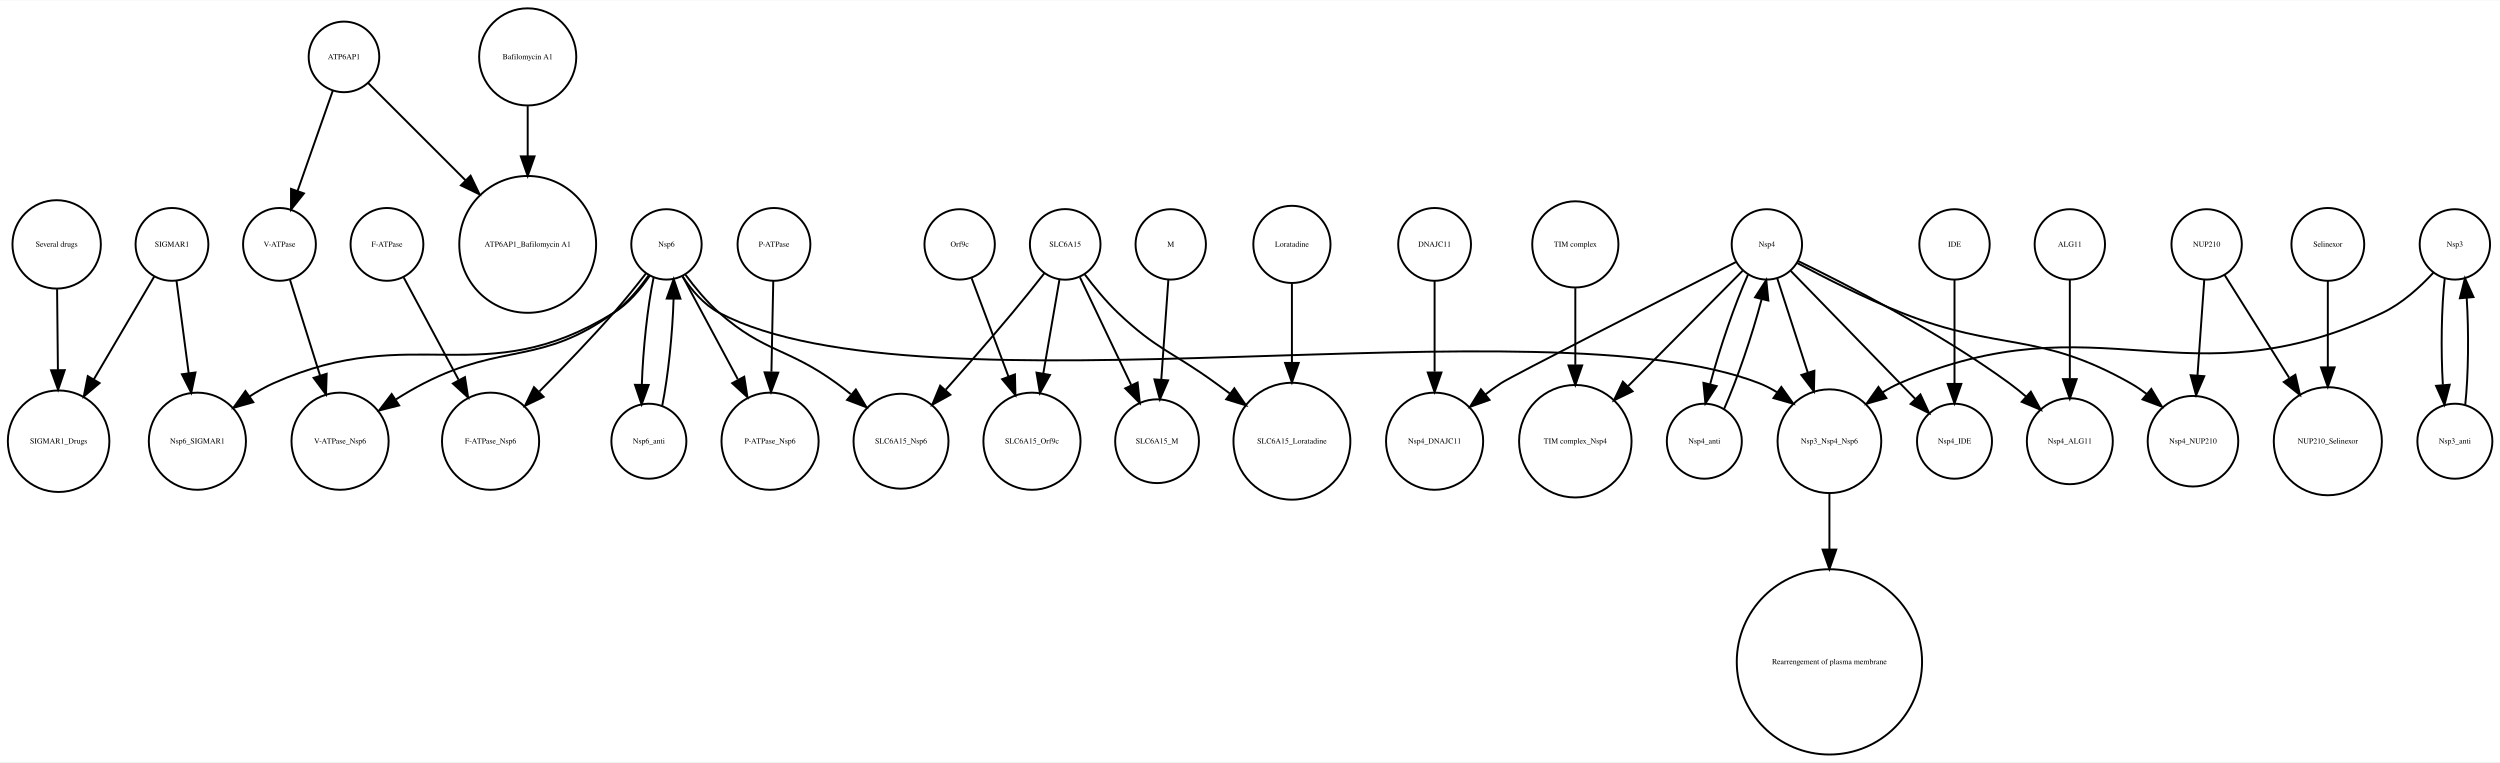
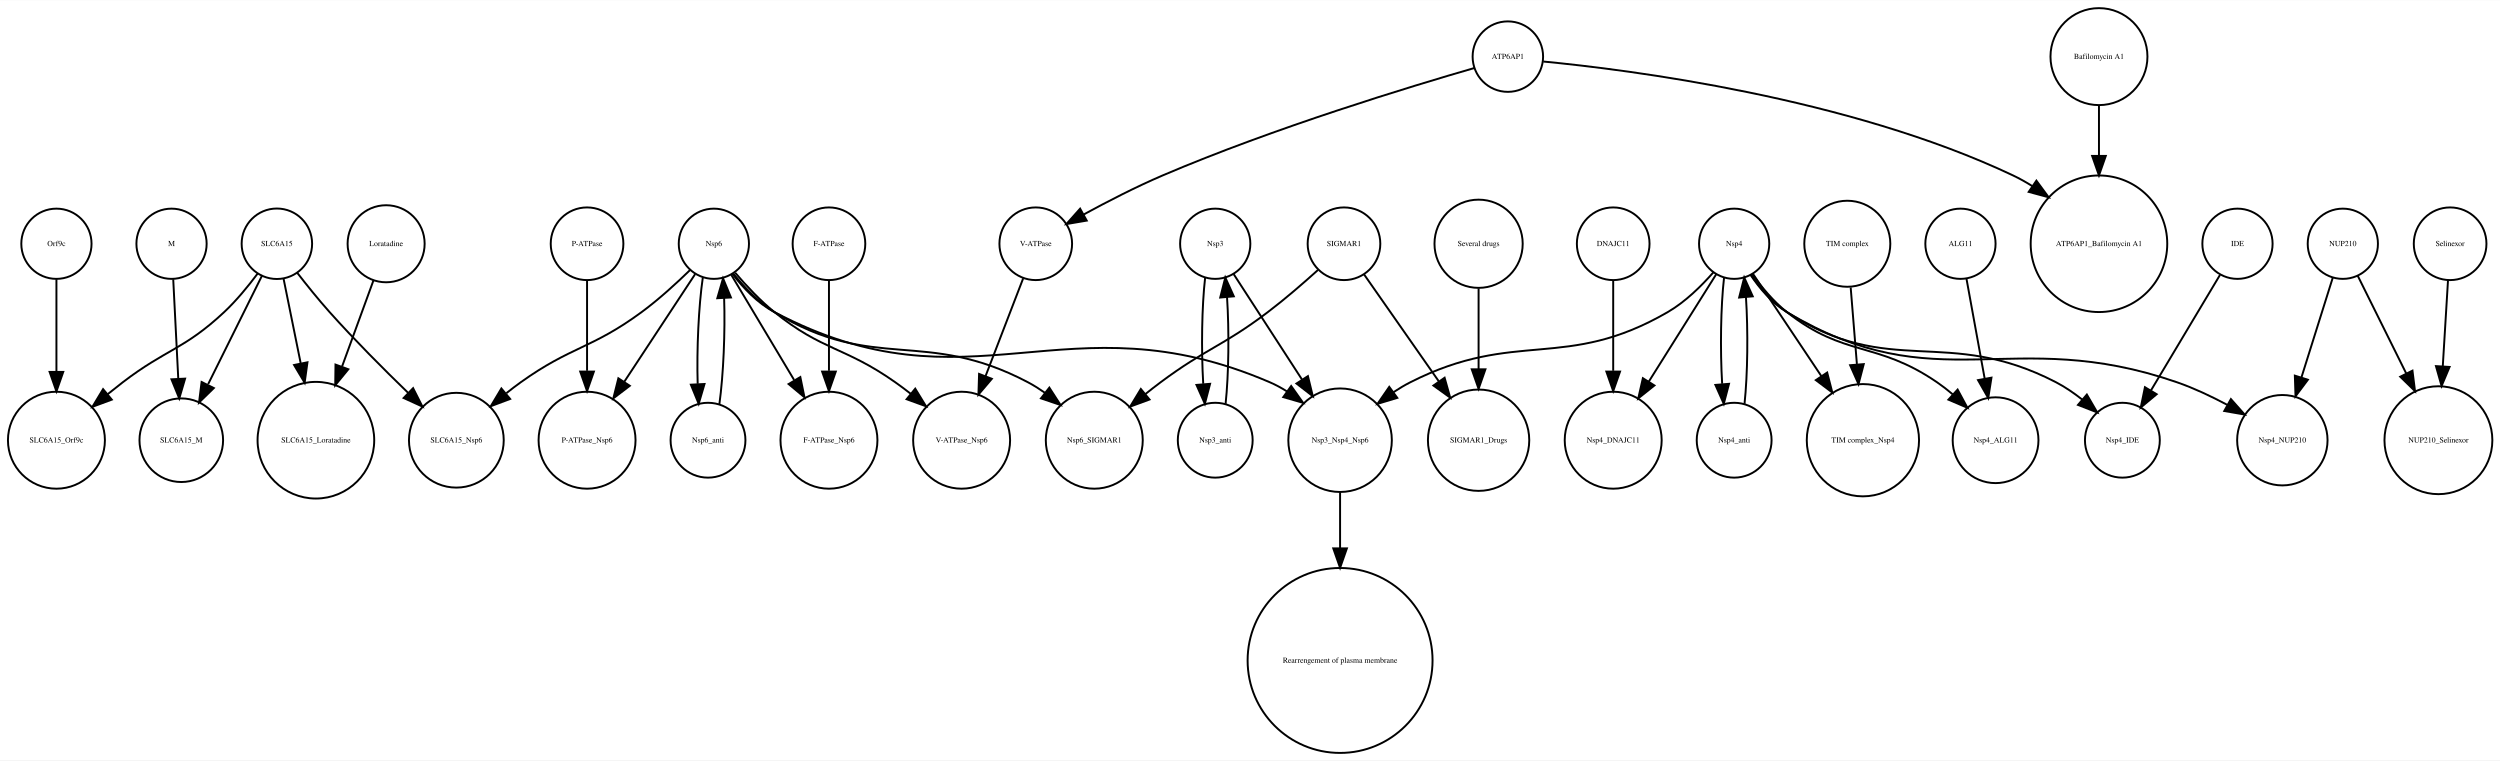
- <svg xmlns="http://www.w3.org/2000/svg" width="1279pt" height="390pt" viewBox="0.00 0.00 1279.08 389.65">
+ <svg xmlns="http://www.w3.org/2000/svg" width="1282pt" height="390pt" viewBox="0.00 0.00 1281.50 389.65">
  <g id="graph0" class="graph" transform="scale(1 1) rotate(0) translate(4 385.65)">
-     <polygon fill="white" stroke="none" points="-4,4 -4,-385.65 1275.08,-385.65 1275.08,4 -4,4" />
+     <polygon fill="white" stroke="none" points="-4,4 -4,-385.65 1277.5,-385.65 1277.5,4 -4,4" />
    <g id="node1" class="node">
-       <ellipse fill="none" stroke="black" cx="24.986" cy="-260.798" rx="22.61" ry="22.61" />
-       <text text-anchor="middle" x="24.986" y="-259.598" font-family="Times,serif" font-size="4.00">Several drugs</text>
+       <ellipse fill="none" stroke="black" cx="137.926" cy="-260.798" rx="18.062" ry="18.062" />
+       <text text-anchor="middle" x="137.926" y="-259.598" font-family="Times,serif" font-size="4.00">SLC6A15</text>
+     </g>
+     <g id="node5" class="node">
+       <ellipse fill="none" stroke="black" cx="24.925" cy="-160.097" rx="24.851" ry="24.851" />
+       <text text-anchor="middle" x="24.925" y="-158.897" font-family="Times,serif" font-size="4.00">SLC6A15_Orf9c</text>
+     </g>
+     <g id="edge2" class="edge">
+       <path fill="none" stroke="black" d="M128.009,-245.44C123.238,-239.055 117.198,-231.67 110.926,-225.796 90.409,-206.582 81.247,-206.881 58.925,-189.796 56.349,-187.824 53.703,-185.727 51.08,-183.598" />
+       <polygon fill="black" stroke="black" points="53.303,-180.895 43.368,-177.213 48.839,-186.286 53.303,-180.895" />
+     </g>
+     <g id="node7" class="node">
+       <ellipse fill="none" stroke="black" cx="88.925" cy="-160.097" rx="21.429" ry="21.429" />
+       <text text-anchor="middle" x="88.925" y="-158.897" font-family="Times,serif" font-size="4.00">SLC6A15_M</text>
+     </g>
+     <g id="edge3" class="edge">
+       <path fill="none" stroke="black" d="M130.269,-244.376C122.911,-229.554 111.624,-206.818 102.701,-188.845" />
+       <polygon fill="black" stroke="black" points="105.609,-186.831 98.027,-179.431 99.339,-189.944 105.609,-186.831" />
    </g>
    <g id="node22" class="node">
-       <ellipse fill="none" stroke="black" cx="25.986" cy="-160.097" rx="25.972" ry="25.972" />
-       <text text-anchor="middle" x="25.986" y="-158.897" font-family="Times,serif" font-size="4.00">SIGMAR1_Drugs</text>
+       <ellipse fill="none" stroke="black" cx="229.926" cy="-160.097" rx="24.291" ry="24.291" />
+       <text text-anchor="middle" x="229.926" y="-158.897" font-family="Times,serif" font-size="4.00">SLC6A15_Nsp6</text>
    </g>
    <g id="edge1" class="edge">
-       <path fill="none" stroke="black" d="M25.208,-237.893C25.331,-225.764 25.487,-210.392 25.627,-196.593" />
-       <polygon fill="black" stroke="black" points="29.128,-196.462 25.73,-186.427 22.128,-196.391 29.128,-196.462" />
+       <path fill="none" stroke="black" d="M148.345,-245.932C153.218,-239.646 159.199,-232.202 164.926,-225.796 177.667,-211.541 192.756,-196.425 205.188,-184.391" />
+       <polygon fill="black" stroke="black" points="207.751,-186.782 212.54,-177.332 202.903,-181.733 207.751,-186.782" />
+     </g>
+     <g id="node35" class="node">
+       <ellipse fill="none" stroke="black" cx="157.926" cy="-160.097" rx="29.898" ry="29.898" />
+       <text text-anchor="middle" x="157.926" y="-158.897" font-family="Times,serif" font-size="4.00">SLC6A15_Loratadine</text>
+     </g>
+     <g id="edge4" class="edge">
+       <path fill="none" stroke="black" d="M141.318,-243.054C143.727,-231.168 147.061,-214.713 150.111,-199.664" />
+       <polygon fill="black" stroke="black" points="153.605,-200.04 152.161,-189.544 146.745,-198.65 153.605,-200.04" />
    </g>
    <g id="node2" class="node">
-       <ellipse fill="none" stroke="black" cx="729.986" cy="-260.798" rx="18.623" ry="18.623" />
-       <text text-anchor="middle" x="729.986" y="-259.598" font-family="Times,serif" font-size="4.00">DNAJC11</text>
+       <ellipse fill="none" stroke="black" cx="768.926" cy="-356.725" rx="18.062" ry="18.062" />
+       <text text-anchor="middle" x="768.926" y="-355.525" font-family="Times,serif" font-size="4.00">ATP6AP1</text>
+     </g>
+     <g id="node4" class="node">
+       <ellipse fill="none" stroke="black" cx="526.926" cy="-260.798" rx="18.623" ry="18.623" />
+       <text text-anchor="middle" x="526.926" y="-259.598" font-family="Times,serif" font-size="4.00">V-ATPase</text>
+     </g>
+     <g id="edge5" class="edge">
+       <path fill="none" stroke="black" d="M751.758,-350.883C719.754,-341.644 649.046,-320.233 591.926,-295.799 578.251,-289.95 563.527,-282.362 551.555,-275.838" />
+       <polygon fill="black" stroke="black" points="553.061,-272.671 542.617,-270.888 549.67,-278.795 553.061,-272.671" />
+     </g>
+     <g id="node6" class="node">
+       <ellipse fill="none" stroke="black" cx="1071.93" cy="-260.798" rx="35.004" ry="35.004" />
+       <text text-anchor="middle" x="1071.93" y="-259.598" font-family="Times,serif" font-size="4.00">ATP6AP1_Bafilomycin A1</text>
+     </g>
+     <g id="edge6" class="edge">
+       <path fill="none" stroke="black" d="M787.067,-354.212C830.569,-350.027 943.473,-335.831 1027.93,-295.799 1031.26,-294.218 1034.58,-292.35 1037.82,-290.316" />
+       <polygon fill="black" stroke="black" points="1039.86,-293.161 1046.14,-284.629 1035.91,-287.381 1039.86,-293.161" />
+     </g>
+     <g id="node3" class="node">
+       <ellipse fill="none" stroke="black" cx="1000.93" cy="-260.798" rx="18" ry="18" />
+       <text text-anchor="middle" x="1000.93" y="-259.598" font-family="Times,serif" font-size="4.00">ALG11</text>
+     </g>
+     <g id="node23" class="node">
+       <ellipse fill="none" stroke="black" cx="1018.93" cy="-160.097" rx="21.99" ry="21.99" />
+       <text text-anchor="middle" x="1018.93" y="-158.897" font-family="Times,serif" font-size="4.00">Nsp4_ALG11</text>
+     </g>
+     <g id="edge7" class="edge">
+       <path fill="none" stroke="black" d="M1003.98,-243.054C1006.54,-229.026 1010.26,-208.635 1013.34,-191.703" />
+       <polygon fill="black" stroke="black" points="1016.82,-192.16 1015.17,-181.694 1009.93,-190.904 1016.82,-192.16" />
+     </g>
+     <g id="node25" class="node">
+       <ellipse fill="none" stroke="black" cx="488.926" cy="-160.097" rx="24.851" ry="24.851" />
+       <text text-anchor="middle" x="488.926" y="-158.897" font-family="Times,serif" font-size="4.00">V-ATPase_Nsp6</text>
+     </g>
+     <g id="edge8" class="edge">
+       <path fill="none" stroke="black" d="M520.479,-243.054C515.204,-229.354 507.593,-209.584 501.167,-192.894" />
+       <polygon fill="black" stroke="black" points="504.407,-191.567 497.548,-183.492 497.874,-194.082 504.407,-191.567" />
+     </g>
+     <g id="node8" class="node">
+       <ellipse fill="none" stroke="black" cx="618.926" cy="-260.798" rx="18" ry="18" />
+       <text text-anchor="middle" x="618.926" y="-259.598" font-family="Times,serif" font-size="4.00">Nsp3</text>
+     </g>
+     <g id="node19" class="node">
+       <ellipse fill="none" stroke="black" cx="682.926" cy="-160.097" rx="26.533" ry="26.533" />
+       <text text-anchor="middle" x="682.926" y="-158.897" font-family="Times,serif" font-size="4.00">Nsp3_Nsp4_Nsp6</text>
+     </g>
+     <g id="edge9" class="edge">
+       <path fill="none" stroke="black" d="M628.369,-245.234C637.572,-231.041 651.841,-209.036 663.477,-191.09" />
+       <polygon fill="black" stroke="black" points="666.441,-192.953 668.945,-182.658 660.567,-189.145 666.441,-192.953" />
+     </g>
+     <g id="node38" class="node">
+       <ellipse fill="none" stroke="black" cx="618.926" cy="-160.097" rx="19.184" ry="19.184" />
+       <text text-anchor="middle" x="618.926" y="-158.897" font-family="Times,serif" font-size="4.00">Nsp3_anti</text>
+     </g>
+     <g id="edge10" class="edge">
+       <path fill="none" stroke="black" d="M613.759,-243.499C612.053,-228.718 611.726,-206.614 612.776,-189.02" />
+       <polygon fill="black" stroke="black" points="616.289,-189.004 613.609,-178.754 609.312,-188.438 616.289,-189.004" />
+     </g>
+     <g id="node9" class="node">
+       <ellipse fill="none" stroke="black" cx="822.926" cy="-160.097" rx="24.851" ry="24.851" />
+       <text text-anchor="middle" x="822.926" y="-158.897" font-family="Times,serif" font-size="4.00">Nsp4_DNAJC11</text>
+     </g>
+     <g id="node10" class="node">
+       <ellipse fill="none" stroke="black" cx="420.926" cy="-260.798" rx="18.623" ry="18.623" />
+       <text text-anchor="middle" x="420.926" y="-259.598" font-family="Times,serif" font-size="4.00">F-ATPase</text>
+     </g>
+     <g id="node21" class="node">
+       <ellipse fill="none" stroke="black" cx="420.926" cy="-160.097" rx="24.851" ry="24.851" />
+       <text text-anchor="middle" x="420.926" y="-158.897" font-family="Times,serif" font-size="4.00">F-ATPase_Nsp6</text>
+     </g>
+     <g id="edge11" class="edge">
+       <path fill="none" stroke="black" d="M420.926,-242.152C420.926,-229.267 420.926,-211.382 420.926,-195.689" />
+       <polygon fill="black" stroke="black" points="424.426,-195.264 420.926,-185.264 417.426,-195.264 424.426,-195.264" />
+     </g>
+     <g id="node11" class="node">
+       <ellipse fill="none" stroke="black" cx="753.926" cy="-160.097" rx="25.972" ry="25.972" />
+       <text text-anchor="middle" x="753.926" y="-158.897" font-family="Times,serif" font-size="4.00">SIGMAR1_Drugs</text>
+     </g>
+     <g id="node12" class="node">
+       <ellipse fill="none" stroke="black" cx="296.926" cy="-260.798" rx="18.623" ry="18.623" />
+       <text text-anchor="middle" x="296.926" y="-259.598" font-family="Times,serif" font-size="4.00">P-ATPase</text>
+     </g>
+     <g id="node13" class="node">
+       <ellipse fill="none" stroke="black" cx="296.926" cy="-160.097" rx="24.851" ry="24.851" />
+       <text text-anchor="middle" x="296.926" y="-158.897" font-family="Times,serif" font-size="4.00">P-ATPase_Nsp6</text>
+     </g>
+     <g id="edge12" class="edge">
+       <path fill="none" stroke="black" d="M296.926,-242.152C296.926,-229.267 296.926,-211.382 296.926,-195.689" />
+       <polygon fill="black" stroke="black" points="300.426,-195.264 296.926,-185.264 293.426,-195.264 300.426,-195.264" />
+     </g>
+     <g id="node14" class="node">
+       <ellipse fill="none" stroke="black" cx="884.926" cy="-160.097" rx="19.184" ry="19.184" />
+       <text text-anchor="middle" x="884.926" y="-158.897" font-family="Times,serif" font-size="4.00">Nsp4_anti</text>
+     </g>
+     <g id="node26" class="node">
+       <ellipse fill="none" stroke="black" cx="884.926" cy="-260.798" rx="18" ry="18" />
+       <text text-anchor="middle" x="884.926" y="-259.598" font-family="Times,serif" font-size="4.00">Nsp4</text>
+     </g>
+     <g id="edge13" class="edge">
+       <path fill="none" stroke="black" d="M890.243,-178.754C891.865,-193.966 892.11,-216.144 890.976,-233.455" />
+       <polygon fill="black" stroke="black" points="887.482,-233.231 890.092,-243.499 894.455,-233.845 887.482,-233.231" />
+     </g>
+     <g id="node15" class="node">
+       <ellipse fill="none" stroke="black" cx="942.926" cy="-260.798" rx="22.05" ry="22.05" />
+       <text text-anchor="middle" x="942.926" y="-259.598" font-family="Times,serif" font-size="4.00">TIM complex</text>
+     </g>
+     <g id="node16" class="node">
+       <ellipse fill="none" stroke="black" cx="950.926" cy="-160.097" rx="28.776" ry="28.776" />
+       <text text-anchor="middle" x="950.926" y="-158.897" font-family="Times,serif" font-size="4.00">TIM complex_Nsp4</text>
+     </g>
+     <g id="edge14" class="edge">
+       <path fill="none" stroke="black" d="M944.661,-238.381C945.59,-226.928 946.761,-212.483 947.838,-199.189" />
+       <polygon fill="black" stroke="black" points="951.356,-199.104 948.676,-188.853 944.379,-198.538 951.356,-199.104" />
+     </g>
+     <g id="node17" class="node">
+       <ellipse fill="none" stroke="black" cx="1251.93" cy="-260.798" rx="18.623" ry="18.623" />
+       <text text-anchor="middle" x="1251.93" y="-259.598" font-family="Times,serif" font-size="4.00">Selinexor</text>
+     </g>
+     <g id="node37" class="node">
+       <ellipse fill="none" stroke="black" cx="1245.93" cy="-160.097" rx="27.654" ry="27.654" />
+       <text text-anchor="middle" x="1245.93" y="-158.897" font-family="Times,serif" font-size="4.00">NUP210_Selinexor</text>
+     </g>
+     <g id="edge15" class="edge">
+       <path fill="none" stroke="black" d="M1250.85,-242.152C1250.11,-229.898 1249.09,-213.121 1248.17,-198.009" />
+       <polygon fill="black" stroke="black" points="1251.65,-197.657 1247.55,-187.888 1244.67,-198.082 1251.65,-197.657" />
+     </g>
+     <g id="node18" class="node">
+       <ellipse fill="none" stroke="black" cx="1071.93" cy="-356.725" rx="24.851" ry="24.851" />
+       <text text-anchor="middle" x="1071.93" y="-355.525" font-family="Times,serif" font-size="4.00">Bafilomycin A1</text>
+     </g>
+     <g id="edge16" class="edge">
+       <path fill="none" stroke="black" d="M1071.93,-331.536C1071.93,-323.723 1071.93,-314.799 1071.93,-306.005" />
+       <polygon fill="black" stroke="black" points="1075.43,-305.815 1071.93,-295.815 1068.43,-305.815 1075.43,-305.815" />
+     </g>
+     <g id="node31" class="node">
+       <ellipse fill="none" stroke="black" cx="682.926" cy="-47.199" rx="47.4" ry="47.4" />
+       <text text-anchor="middle" x="682.926" y="-45.999" font-family="Times,serif" font-size="4.00">Rearrengement of plasma membrane</text>
+     </g>
+     <g id="edge17" class="edge">
+       <path fill="none" stroke="black" d="M682.926,-133.376C682.926,-124.738 682.926,-114.734 682.926,-104.684" />
+       <polygon fill="black" stroke="black" points="686.426,-104.668 682.926,-94.668 679.426,-104.668 686.426,-104.668" />
+     </g>
+     <g id="node20" class="node">
+       <ellipse fill="none" stroke="black" cx="24.925" cy="-260.798" rx="18" ry="18" />
+       <text text-anchor="middle" x="24.925" y="-259.598" font-family="Times,serif" font-size="4.00">Orf9c</text>
+     </g>
+     <g id="edge18" class="edge">
+       <path fill="none" stroke="black" d="M24.925,-242.605C24.925,-229.557 24.925,-211.196 24.925,-195.204" />
+       <polygon fill="black" stroke="black" points="28.426,-195.116 24.925,-185.116 21.426,-195.116 28.426,-195.116" />
+     </g>
+     <g id="node24" class="node">
+       <ellipse fill="none" stroke="black" cx="361.926" cy="-260.798" rx="18" ry="18" />
+       <text text-anchor="middle" x="361.926" y="-259.598" font-family="Times,serif" font-size="4.00">Nsp6</text>
+     </g>
+     <g id="edge19" class="edge">
+       <path fill="none" stroke="black" d="M352.335,-245.234C342.805,-230.764 327.93,-208.176 315.99,-190.046" />
+       <polygon fill="black" stroke="black" points="318.824,-187.986 310.401,-181.559 312.978,-191.836 318.824,-187.986" />
+     </g>
+     <g id="edge22" class="edge">
+       <path fill="none" stroke="black" d="M371.432,-245.345C376.865,-238.285 384.309,-230.349 392.926,-225.796 493.731,-172.522 542.218,-234.92 646.926,-189.796 649.935,-188.499 652.904,-186.881 655.768,-185.079" />
+       <polygon fill="black" stroke="black" points="657.85,-187.893 663.982,-179.254 653.8,-182.183 657.85,-187.893" />
+     </g>
+     <g id="edge23" class="edge">
+       <path fill="none" stroke="black" d="M370.886,-244.807C379.396,-230.571 392.433,-208.762 403.067,-190.973" />
+       <polygon fill="black" stroke="black" points="406.245,-192.478 408.371,-182.099 400.236,-188.886 406.245,-192.478" />
+     </g>
+     <g id="edge24" class="edge">
+       <path fill="none" stroke="black" d="M349.84,-247.44C342.879,-240.652 333.778,-232.313 324.926,-225.796 299.266,-206.904 288.842,-208.334 262.926,-189.796 260.494,-188.056 258.03,-186.173 255.6,-184.232" />
+       <polygon fill="black" stroke="black" points="257.493,-181.252 247.573,-177.529 253.006,-186.625 257.493,-181.252" />
+     </g>
+     <g id="edge21" class="edge">
+       <path fill="none" stroke="black" d="M372.842,-245.968C378.429,-239.401 385.589,-231.714 392.926,-225.796 417.726,-205.79 428.873,-208.142 454.926,-189.796 457.578,-187.928 460.275,-185.9 462.931,-183.816" />
+       <polygon fill="black" stroke="black" points="465.148,-186.525 470.69,-177.494 460.726,-181.098 465.148,-186.525" />
+     </g>
+     <g id="node32" class="node">
+       <ellipse fill="none" stroke="black" cx="358.926" cy="-160.097" rx="19.184" ry="19.184" />
+       <text text-anchor="middle" x="358.926" y="-158.897" font-family="Times,serif" font-size="4.00">Nsp6_anti</text>
+     </g>
+     <g id="edge20" class="edge">
+       <path fill="none" stroke="black" d="M356.264,-243.499C354.109,-228.718 353.109,-206.614 353.625,-189.02" />
+       <polygon fill="black" stroke="black" points="357.134,-188.918 354.145,-178.754 350.143,-188.564 357.134,-188.918" />
+     </g>
+     <g id="node40" class="node">
+       <ellipse fill="none" stroke="black" cx="556.926" cy="-160.097" rx="24.851" ry="24.851" />
+       <text text-anchor="middle" x="556.926" y="-158.897" font-family="Times,serif" font-size="4.00">Nsp6_SIGMAR1</text>
+     </g>
+     <g id="edge25" class="edge">
+       <path fill="none" stroke="black" d="M371.961,-245.453C377.436,-238.598 384.758,-230.813 392.926,-225.796 444.01,-194.416 469.904,-217.778 522.926,-189.796 525.863,-188.245 528.773,-186.406 531.582,-184.419" />
+       <polygon fill="black" stroke="black" points="533.89,-187.058 539.631,-178.154 529.59,-181.534 533.89,-187.058" />
+     </g>
+     <g id="edge28" class="edge">
+       <path fill="none" stroke="black" d="M875.777,-245.234C866.688,-230.764 852.499,-208.176 841.11,-190.046" />
+       <polygon fill="black" stroke="black" points="844.062,-188.165 835.779,-181.559 838.135,-191.889 844.062,-188.165" />
+     </g>
+     <g id="edge29" class="edge">
+       <path fill="none" stroke="black" d="M879.759,-243.499C878.053,-228.718 877.726,-206.614 878.776,-189.02" />
+       <polygon fill="black" stroke="black" points="882.289,-189.004 879.609,-178.754 875.312,-188.438 882.289,-189.004" />
+     </g>
+     <g id="edge31" class="edge">
+       <path fill="none" stroke="black" d="M894.664,-245.234C903.847,-231.501 917.919,-210.457 929.692,-192.851" />
+       <polygon fill="black" stroke="black" points="932.606,-194.789 935.256,-184.531 926.788,-190.898 932.606,-194.789" />
+     </g>
+     <g id="edge30" class="edge">
+       <path fill="none" stroke="black" d="M874.27,-246.144C868.135,-239.131 859.879,-230.992 850.926,-225.796 798.331,-195.273 773.151,-217.316 718.926,-189.796 716.003,-188.313 713.094,-186.568 710.267,-184.685" />
+       <polygon fill="black" stroke="black" points="712.253,-181.801 702.111,-178.738 708.129,-187.457 712.253,-181.801" />
+     </g>
+     <g id="edge26" class="edge">
+       <path fill="none" stroke="black" d="M894.162,-245.275C898.877,-238.705 905.064,-231.215 911.926,-225.796 941.572,-202.38 957.752,-211.135 988.926,-189.796 991.661,-187.923 994.383,-185.796 997.006,-183.568" />
+       <polygon fill="black" stroke="black" points="999.474,-186.055 1004.5,-176.729 994.755,-180.884 999.474,-186.055" />
+     </g>
+     <g id="node30" class="node">
+       <ellipse fill="none" stroke="black" cx="1165.93" cy="-160.097" rx="23.17" ry="23.17" />
+       <text text-anchor="middle" x="1165.93" y="-158.897" font-family="Times,serif" font-size="4.00">Nsp4_NUP210</text>
+     </g>
+     <g id="edge27" class="edge">
+       <path fill="none" stroke="black" d="M893.349,-244.788C897.958,-237.941 904.291,-230.36 911.926,-225.796 989.443,-179.447 1026.58,-219.344 1111.93,-189.796 1120.58,-186.8 1129.53,-182.565 1137.6,-178.266" />
+       <polygon fill="black" stroke="black" points="1139.56,-181.183 1146.59,-173.261 1136.15,-175.066 1139.56,-181.183" />
+     </g>
+     <g id="node33" class="node">
+       <ellipse fill="none" stroke="black" cx="1083.93" cy="-160.097" rx="19.184" ry="19.184" />
+       <text text-anchor="middle" x="1083.93" y="-158.897" font-family="Times,serif" font-size="4.00">Nsp4_IDE</text>
+     </g>
+     <g id="edge32" class="edge">
+       <path fill="none" stroke="black" d="M893.745,-244.695C898.369,-237.998 904.599,-230.569 911.926,-225.796 965.035,-191.195 993.647,-218.96 1049.93,-189.796 1054.61,-187.37 1059.21,-184.198 1063.44,-180.85" />
+       <polygon fill="black" stroke="black" points="1065.72,-183.504 1071.05,-174.345 1061.17,-178.185 1065.72,-183.504" />
    </g>
    <g id="node27" class="node">
-       <ellipse fill="none" stroke="black" cx="729.986" cy="-160.097" rx="24.851" ry="24.851" />
-       <text text-anchor="middle" x="729.986" y="-158.897" font-family="Times,serif" font-size="4.00">Nsp4_DNAJC11</text>
-     </g>
-     <g id="edge2" class="edge">
-       <path fill="none" stroke="black" d="M729.986,-242.152C729.986,-229.267 729.986,-211.382 729.986,-195.689" />
-       <polygon fill="black" stroke="black" points="733.486,-195.264 729.986,-185.264 726.486,-195.264 733.486,-195.264" />
-     </g>
-     <g id="node3" class="node">
-       <ellipse fill="none" stroke="black" cx="656.986" cy="-260.798" rx="19.745" ry="19.745" />
-       <text text-anchor="middle" x="656.986" y="-259.598" font-family="Times,serif" font-size="4.00">Loratadine</text>
-     </g>
-     <g id="node20" class="node">
-       <ellipse fill="none" stroke="black" cx="656.986" cy="-160.097" rx="29.898" ry="29.898" />
-       <text text-anchor="middle" x="656.986" y="-158.897" font-family="Times,serif" font-size="4.00">SLC6A15_Loratadine</text>
-     </g>
-     <g id="edge3" class="edge">
-       <path fill="none" stroke="black" d="M656.986,-240.767C656.986,-229.339 656.986,-214.37 656.986,-200.496" />
-       <polygon fill="black" stroke="black" points="660.486,-200.177 656.986,-190.177 653.486,-200.177 660.486,-200.177" />
-     </g>
-     <g id="node4" class="node">
-       <ellipse fill="none" stroke="black" cx="995.986" cy="-260.798" rx="18" ry="18" />
-       <text text-anchor="middle" x="995.986" y="-259.598" font-family="Times,serif" font-size="4.00">IDE</text>
-     </g>
-     <g id="node30" class="node">
-       <ellipse fill="none" stroke="black" cx="995.986" cy="-160.097" rx="19.184" ry="19.184" />
-       <text text-anchor="middle" x="995.986" y="-158.897" font-family="Times,serif" font-size="4.00">Nsp4_IDE</text>
-     </g>
-     <g id="edge4" class="edge">
-       <path fill="none" stroke="black" d="M995.986,-242.605C995.986,-227.969 995.986,-206.649 995.986,-189.484" />
-       <polygon fill="black" stroke="black" points="999.486,-189.431 995.986,-179.431 992.486,-189.431 999.486,-189.431" />
-     </g>
-     <g id="node5" class="node">
-       <ellipse fill="none" stroke="black" cx="931.986" cy="-47.199" rx="47.4" ry="47.4" />
-       <text text-anchor="middle" x="931.986" y="-45.999" font-family="Times,serif" font-size="4.00">Rearrengement of plasma membrane</text>
-     </g>
-     <g id="node6" class="node">
-       <ellipse fill="none" stroke="black" cx="391.986" cy="-260.798" rx="18.623" ry="18.623" />
-       <text text-anchor="middle" x="391.986" y="-259.598" font-family="Times,serif" font-size="4.00">P-ATPase</text>
-     </g>
-     <g id="node37" class="node">
-       <ellipse fill="none" stroke="black" cx="389.986" cy="-160.097" rx="24.851" ry="24.851" />
-       <text text-anchor="middle" x="389.986" y="-158.897" font-family="Times,serif" font-size="4.00">P-ATPase_Nsp6</text>
-     </g>
-     <g id="edge5" class="edge">
-       <path fill="none" stroke="black" d="M391.629,-242.152C391.368,-229.267 391.005,-211.382 390.687,-195.689" />
-       <polygon fill="black" stroke="black" points="394.178,-195.191 390.476,-185.264 387.179,-195.333 394.178,-195.191" />
-     </g>
-     <g id="node7" class="node">
-       <ellipse fill="none" stroke="black" cx="171.986" cy="-356.725" rx="18.062" ry="18.062" />
-       <text text-anchor="middle" x="171.986" y="-355.525" font-family="Times,serif" font-size="4.00">ATP6AP1</text>
-     </g>
-     <g id="node8" class="node">
-       <ellipse fill="none" stroke="black" cx="138.986" cy="-260.798" rx="18.623" ry="18.623" />
-       <text text-anchor="middle" x="138.986" y="-259.598" font-family="Times,serif" font-size="4.00">V-ATPase</text>
-     </g>
-     <g id="edge7" class="edge">
-       <path fill="none" stroke="black" d="M166.238,-339.364C161.283,-325.261 154.038,-304.638 148.263,-288.201" />
-       <polygon fill="black" stroke="black" points="151.508,-286.878 144.891,-278.603 144.903,-289.198 151.508,-286.878" />
-     </g>
-     <g id="node21" class="node">
-       <ellipse fill="none" stroke="black" cx="265.986" cy="-260.798" rx="35.004" ry="35.004" />
-       <text text-anchor="middle" x="265.986" y="-259.598" font-family="Times,serif" font-size="4.00">ATP6AP1_Bafilomycin A1</text>
-     </g>
-     <g id="edge6" class="edge">
-       <path fill="none" stroke="black" d="M184.275,-343.445C196.903,-330.827 217.084,-310.662 234.23,-293.529" />
-       <polygon fill="black" stroke="black" points="236.762,-295.947 241.362,-286.403 231.814,-290.995 236.762,-295.947" />
-     </g>
-     <g id="node11" class="node">
-       <ellipse fill="none" stroke="black" cx="169.986" cy="-160.097" rx="24.851" ry="24.851" />
-       <text text-anchor="middle" x="169.986" y="-158.897" font-family="Times,serif" font-size="4.00">V-ATPase_Nsp6</text>
-     </g>
-     <g id="edge8" class="edge">
-       <path fill="none" stroke="black" d="M144.386,-242.605C148.609,-229.158 154.605,-210.069 159.732,-193.744" />
-       <polygon fill="black" stroke="black" points="163.132,-194.602 162.789,-184.012 156.453,-192.504 163.132,-194.602" />
-     </g>
-     <g id="node9" class="node">
-       <ellipse fill="none" stroke="black" cx="899.986" cy="-260.798" rx="18" ry="18" />
-       <text text-anchor="middle" x="899.986" y="-259.598" font-family="Times,serif" font-size="4.00">Nsp4</text>
-     </g>
-     <g id="edge13" class="edge">
-       <path fill="none" stroke="black" d="M884.103,-251.743C849.41,-234.133 769.509,-193.479 763.986,-189.796 761.287,-187.996 758.559,-186.014 755.883,-183.958" />
-       <polygon fill="black" stroke="black" points="758.077,-181.232 748.096,-177.678 753.683,-186.68 758.077,-181.232" />
+       <ellipse fill="none" stroke="black" cx="1196.93" cy="-260.798" rx="18" ry="18" />
+       <text text-anchor="middle" x="1196.93" y="-259.598" font-family="Times,serif" font-size="4.00">NUP210</text>
+     </g>
+     <g id="edge33" class="edge">
+       <path fill="none" stroke="black" d="M1191.81,-243.499C1187.44,-229.585 1181.03,-209.183 1175.68,-192.162" />
+       <polygon fill="black" stroke="black" points="1179.02,-191.097 1172.68,-182.605 1172.34,-193.194 1179.02,-191.097" />
+     </g>
+     <g id="edge34" class="edge">
+       <path fill="none" stroke="black" d="M1204.58,-244.376C1211.21,-231.018 1221.04,-211.232 1229.44,-194.298" />
+       <polygon fill="black" stroke="black" points="1232.63,-195.755 1233.94,-185.242 1226.36,-192.643 1232.63,-195.755" />
    </g>
    <g id="node28" class="node">
-       <ellipse fill="none" stroke="black" cx="801.986" cy="-160.097" rx="28.776" ry="28.776" />
-       <text text-anchor="middle" x="801.986" y="-158.897" font-family="Times,serif" font-size="4.00">TIM complex_Nsp4</text>
-     </g>
-     <g id="edge11" class="edge">
-       <path fill="none" stroke="black" d="M887.574,-247.297C872.933,-232.551 848.167,-207.608 829.032,-188.336" />
-       <polygon fill="black" stroke="black" points="831.276,-185.629 821.746,-180.998 826.308,-190.561 831.276,-185.629" />
+       <ellipse fill="none" stroke="black" cx="193.926" cy="-260.798" rx="19.745" ry="19.745" />
+       <text text-anchor="middle" x="193.926" y="-259.598" font-family="Times,serif" font-size="4.00">Loratadine</text>
+     </g>
+     <g id="edge35" class="edge">
+       <path fill="none" stroke="black" d="M187.489,-242.152C183.01,-229.871 176.874,-213.047 171.352,-197.909" />
+       <polygon fill="black" stroke="black" points="174.551,-196.465 167.836,-188.27 167.975,-198.863 174.551,-196.465" />
    </g>
    <g id="node29" class="node">
-       <ellipse fill="none" stroke="black" cx="1117.99" cy="-160.097" rx="23.17" ry="23.17" />
-       <text text-anchor="middle" x="1117.99" y="-158.897" font-family="Times,serif" font-size="4.00">Nsp4_NUP210</text>
-     </g>
-     <g id="edge9" class="edge">
-       <path fill="none" stroke="black" d="M915.557,-251.233C929.333,-243.872 950.121,-233.291 968.986,-225.796 1019.55,-205.708 1038.63,-216.582 1085.99,-189.796 1088.84,-188.179 1091.66,-186.27 1094.38,-184.218" />
-       <polygon fill="black" stroke="black" points="1096.67,-186.864 1102.12,-177.776 1092.19,-181.484 1096.67,-186.864" />
-     </g>
-     <g id="edge14" class="edge">
-       <path fill="none" stroke="black" d="M912.145,-247.297C928.179,-230.811 956.612,-201.579 975.873,-181.776" />
-       <polygon fill="black" stroke="black" points="978.545,-184.049 983.008,-174.44 973.527,-179.169 978.545,-184.049" />
-     </g>
-     <g id="node33" class="node">
-       <ellipse fill="none" stroke="black" cx="867.986" cy="-160.097" rx="19.184" ry="19.184" />
-       <text text-anchor="middle" x="867.986" y="-158.897" font-family="Times,serif" font-size="4.00">Nsp4_anti</text>
-     </g>
-     <g id="edge15" class="edge">
-       <path fill="none" stroke="black" d="M890.309,-245.234C883.669,-230.552 875.796,-207.514 870.952,-189.254" />
-       <polygon fill="black" stroke="black" points="874.321,-188.298 868.54,-179.42 867.523,-189.966 874.321,-188.298" />
-     </g>
-     <g id="node38" class="node">
-       <ellipse fill="none" stroke="black" cx="931.986" cy="-160.097" rx="26.533" ry="26.533" />
-       <text text-anchor="middle" x="931.986" y="-158.897" font-family="Times,serif" font-size="4.00">Nsp3_Nsp4_Nsp6</text>
-     </g>
-     <g id="edge12" class="edge">
-       <path fill="none" stroke="black" d="M905.27,-243.499C909.504,-230.441 915.591,-211.668 920.885,-195.338" />
-       <polygon fill="black" stroke="black" points="924.301,-196.15 924.056,-185.558 917.642,-193.992 924.301,-196.15" />
+       <ellipse fill="none" stroke="black" cx="684.926" cy="-260.798" rx="18.623" ry="18.623" />
+       <text text-anchor="middle" x="684.926" y="-259.598" font-family="Times,serif" font-size="4.00">SIGMAR1</text>
+     </g>
+     <g id="edge37" class="edge">
+       <path fill="none" stroke="black" d="M695.107,-245.234C705.158,-230.856 720.813,-208.463 733.445,-190.393" />
+       <polygon fill="black" stroke="black" points="736.505,-192.125 739.366,-181.923 730.768,-188.114 736.505,-192.125" />
+     </g>
+     <g id="edge36" class="edge">
+       <path fill="none" stroke="black" d="M671.594,-247.365C664.232,-240.709 654.804,-232.522 645.926,-225.796 622.638,-208.155 614.354,-207.25 590.926,-189.796 588.324,-187.857 585.661,-185.783 583.026,-183.669" />
+       <polygon fill="black" stroke="black" points="585.243,-180.96 575.299,-177.304 580.793,-186.363 585.243,-180.96" />
+     </g>
+     <g id="edge38" class="edge">
+       <path fill="none" stroke="black" d="M364.756,-178.588C366.839,-193.671 367.769,-215.687 367.191,-232.992" />
+       <polygon fill="black" stroke="black" points="363.692,-232.876 366.634,-243.054 370.682,-233.263 363.692,-232.876" />
+     </g>
+     <g id="node34" class="node">
+       <ellipse fill="none" stroke="black" cx="822.926" cy="-260.798" rx="18.623" ry="18.623" />
+       <text text-anchor="middle" x="822.926" y="-259.598" font-family="Times,serif" font-size="4.00">DNAJC11</text>
+     </g>
+     <g id="edge39" class="edge">
+       <path fill="none" stroke="black" d="M822.926,-242.152C822.926,-229.267 822.926,-211.382 822.926,-195.689" />
+       <polygon fill="black" stroke="black" points="826.426,-195.264 822.926,-185.264 819.426,-195.264 826.426,-195.264" />
+     </g>
+     <g id="node36" class="node">
+       <ellipse fill="none" stroke="black" cx="83.925" cy="-260.798" rx="18" ry="18" />
+       <text text-anchor="middle" x="83.925" y="-259.598" font-family="Times,serif" font-size="4.00">M</text>
+     </g>
+     <g id="edge40" class="edge">
+       <path fill="none" stroke="black" d="M84.796,-242.605C85.503,-228.651 86.518,-208.62 87.365,-191.909" />
+       <polygon fill="black" stroke="black" points="90.881,-191.667 87.892,-181.503 83.89,-191.313 90.881,-191.667" />
+     </g>
+     <g id="edge41" class="edge">
+       <path fill="none" stroke="black" d="M624.243,-178.754C625.865,-193.966 626.11,-216.144 624.976,-233.455" />
+       <polygon fill="black" stroke="black" points="621.482,-233.231 624.092,-243.499 628.455,-233.845 621.482,-233.231" />
    </g>
    <g id="node39" class="node">
-       <ellipse fill="none" stroke="black" cx="1054.99" cy="-160.097" rx="21.99" ry="21.99" />
-       <text text-anchor="middle" x="1054.99" y="-158.897" font-family="Times,serif" font-size="4.00">Nsp4_ALG11</text>
-     </g>
-     <g id="edge10" class="edge">
-       <path fill="none" stroke="black" d="M915.969,-252.28C940.301,-240.51 987.641,-216.317 1023.99,-189.796 1026.86,-187.7 1029.75,-185.37 1032.56,-182.968" />
-       <polygon fill="black" stroke="black" points="1035.05,-185.436 1040.15,-176.147 1030.37,-180.231 1035.05,-185.436" />
-     </g>
-     <g id="node10" class="node">
-       <ellipse fill="none" stroke="black" cx="486.986" cy="-260.798" rx="18" ry="18" />
-       <text text-anchor="middle" x="486.986" y="-259.598" font-family="Times,serif" font-size="4.00">Orf9c</text>
-     </g>
-     <g id="node16" class="node">
-       <ellipse fill="none" stroke="black" cx="523.986" cy="-160.097" rx="24.851" ry="24.851" />
-       <text text-anchor="middle" x="523.986" y="-158.897" font-family="Times,serif" font-size="4.00">SLC6A15_Orf9c</text>
-     </g>
-     <g id="edge16" class="edge">
-       <path fill="none" stroke="black" d="M493.096,-243.499C498.209,-229.86 505.659,-209.986 511.962,-193.174" />
-       <polygon fill="black" stroke="black" points="515.281,-194.291 515.514,-183.699 508.726,-191.834 515.281,-194.291" />
-     </g>
-     <g id="node12" class="node">
-       <ellipse fill="none" stroke="black" cx="1124.99" cy="-260.798" rx="18" ry="18" />
-       <text text-anchor="middle" x="1124.99" y="-259.598" font-family="Times,serif" font-size="4.00">NUP210</text>
-     </g>
-     <g id="node15" class="node">
-       <ellipse fill="none" stroke="black" cx="1186.99" cy="-160.097" rx="27.654" ry="27.654" />
-       <text text-anchor="middle" x="1186.99" y="-158.897" font-family="Times,serif" font-size="4.00">NUP210_Selinexor</text>
-     </g>
-     <g id="edge17" class="edge">
-       <path fill="none" stroke="black" d="M1134.13,-245.234C1142.8,-231.444 1156.09,-210.279 1167.18,-192.628" />
-       <polygon fill="black" stroke="black" points="1170.38,-194.106 1172.74,-183.776 1164.46,-190.382 1170.38,-194.106" />
-     </g>
-     <g id="edge18" class="edge">
-       <path fill="none" stroke="black" d="M1123.77,-242.605C1122.82,-229.194 1121.47,-210.172 1120.31,-193.876" />
-       <polygon fill="black" stroke="black" points="1123.78,-193.376 1119.59,-183.648 1116.8,-193.871 1123.78,-193.376" />
-     </g>
-     <g id="node13" class="node">
-       <ellipse fill="none" stroke="black" cx="1054.99" cy="-260.798" rx="18" ry="18" />
-       <text text-anchor="middle" x="1054.99" y="-259.598" font-family="Times,serif" font-size="4.00">ALG11</text>
-     </g>
-     <g id="edge19" class="edge">
-       <path fill="none" stroke="black" d="M1054.99,-242.605C1054.99,-228.741 1054.99,-208.88 1054.99,-192.235" />
-       <polygon fill="black" stroke="black" points="1058.49,-191.856 1054.99,-181.856 1051.49,-191.856 1058.49,-191.856" />
-     </g>
-     <g id="node14" class="node">
-       <ellipse fill="none" stroke="black" cx="83.986" cy="-260.798" rx="18.623" ry="18.623" />
-       <text text-anchor="middle" x="83.986" y="-259.598" font-family="Times,serif" font-size="4.00">SIGMAR1</text>
-     </g>
-     <g id="edge20" class="edge">
-       <path fill="none" stroke="black" d="M74.924,-244.376C66.676,-230.34 54.258,-209.208 43.995,-191.743" />
-       <polygon fill="black" stroke="black" points="46.942,-189.85 38.858,-183.002 40.907,-193.397 46.942,-189.85" />
+       <ellipse fill="none" stroke="black" cx="1142.93" cy="-260.798" rx="18" ry="18" />
+       <text text-anchor="middle" x="1142.93" y="-259.598" font-family="Times,serif" font-size="4.00">IDE</text>
+     </g>
+     <g id="edge42" class="edge">
+       <path fill="none" stroke="black" d="M1133.96,-244.807C1124.59,-229.122 1109.72,-204.243 1098.62,-185.678" />
+       <polygon fill="black" stroke="black" points="1101.5,-183.671 1093.36,-176.883 1095.49,-187.263 1101.5,-183.671" />
    </g>
    <g id="node41" class="node">
-       <ellipse fill="none" stroke="black" cx="96.986" cy="-160.097" rx="24.851" ry="24.851" />
-       <text text-anchor="middle" x="96.986" y="-158.897" font-family="Times,serif" font-size="4.00">Nsp6_SIGMAR1</text>
-     </g>
-     <g id="edge21" class="edge">
-       <path fill="none" stroke="black" d="M86.31,-242.152C88.036,-229.052 90.442,-210.784 92.533,-194.906" />
-       <polygon fill="black" stroke="black" points="96.016,-195.267 93.852,-184.895 89.076,-194.353 96.016,-195.267" />
-     </g>
-     <g id="node17" class="node">
-       <ellipse fill="none" stroke="black" cx="327.986" cy="-160.097" rx="19.184" ry="19.184" />
-       <text text-anchor="middle" x="327.986" y="-158.897" font-family="Times,serif" font-size="4.00">Nsp6_anti</text>
-     </g>
-     <g id="node23" class="node">
-       <ellipse fill="none" stroke="black" cx="336.986" cy="-260.798" rx="18" ry="18" />
-       <text text-anchor="middle" x="336.986" y="-259.598" font-family="Times,serif" font-size="4.00">Nsp6</text>
-     </g>
-     <g id="edge22" class="edge">
-       <path fill="none" stroke="black" d="M334.814,-178.254C337.842,-193.325 340.138,-215.503 340.62,-232.926" />
-       <polygon fill="black" stroke="black" points="337.121,-233.074 340.676,-243.054 344.121,-233.035 337.121,-233.074" />
-     </g>
-     <g id="node18" class="node">
-       <ellipse fill="none" stroke="black" cx="587.986" cy="-160.097" rx="21.429" ry="21.429" />
-       <text text-anchor="middle" x="587.986" y="-158.897" font-family="Times,serif" font-size="4.00">SLC6A15_M</text>
-     </g>
-     <g id="node19" class="node">
-       <ellipse fill="none" stroke="black" cx="265.986" cy="-356.725" rx="24.851" ry="24.851" />
-       <text text-anchor="middle" x="265.986" y="-355.525" font-family="Times,serif" font-size="4.00">Bafilomycin A1</text>
-     </g>
-     <g id="edge23" class="edge">
-       <path fill="none" stroke="black" d="M265.986,-331.536C265.986,-323.723 265.986,-314.799 265.986,-306.005" />
-       <polygon fill="black" stroke="black" points="269.486,-305.815 265.986,-295.815 262.486,-305.815 269.486,-305.815" />
-     </g>
-     <g id="edge25" class="edge">
-       <path fill="none" stroke="black" d="M327.944,-245.019C323.271,-238.392 317.064,-230.93 309.986,-225.796 272.763,-198.796 253.944,-210.701 212.986,-189.796 208.212,-187.359 203.326,-184.497 198.639,-181.542" />
-       <polygon fill="black" stroke="black" points="200.232,-178.401 189.954,-175.829 196.385,-184.249 200.232,-178.401" />
-     </g>
-     <g id="edge28" class="edge">
-       <path fill="none" stroke="black" d="M330.425,-243.94C327.327,-229.159 324.942,-206.789 324.383,-189.019" />
-       <polygon fill="black" stroke="black" points="327.882,-188.882 324.277,-178.919 320.882,-188.956 327.882,-188.882" />
-     </g>
-     <g id="node26" class="node">
-       <ellipse fill="none" stroke="black" cx="456.986" cy="-160.097" rx="24.291" ry="24.291" />
-       <text text-anchor="middle" x="456.986" y="-158.897" font-family="Times,serif" font-size="4.00">SLC6A15_Nsp6</text>
-     </g>
-     <g id="edge27" class="edge">
-       <path fill="none" stroke="black" d="M346.729,-245.249C351.465,-238.825 357.526,-231.462 363.986,-225.796 387.365,-205.289 398.823,-208.07 423.986,-189.796 426.405,-188.039 428.861,-186.144 431.284,-184.194" />
-       <polygon fill="black" stroke="black" points="433.883,-186.583 439.302,-177.479 429.389,-181.217 433.883,-186.583" />
-     </g>
-     <g id="node34" class="node">
-       <ellipse fill="none" stroke="black" cx="246.986" cy="-160.097" rx="24.851" ry="24.851" />
-       <text text-anchor="middle" x="246.986" y="-158.897" font-family="Times,serif" font-size="4.00">F-ATPase_Nsp6</text>
-     </g>
-     <g id="edge30" class="edge">
-       <path fill="none" stroke="black" d="M326.52,-245.973C321.638,-239.695 315.663,-232.247 309.986,-225.796 297.922,-212.085 283.793,-197.457 271.976,-185.584" />
-       <polygon fill="black" stroke="black" points="274.142,-182.801 264.59,-178.217 269.199,-187.757 274.142,-182.801" />
-     </g>
-     <g id="edge29" class="edge">
-       <path fill="none" stroke="black" d="M345.267,-244.376C352.784,-230.377 364.092,-209.32 373.455,-191.883" />
-       <polygon fill="black" stroke="black" points="376.773,-193.101 378.421,-182.635 370.606,-189.79 376.773,-193.101" />
-     </g>
-     <g id="edge26" class="edge">
-       <path fill="none" stroke="black" d="M345.2,-244.414C349.76,-237.479 356.112,-229.932 363.986,-225.796 468.89,-170.698 785.525,-232.677 895.986,-189.796 899.116,-188.581 902.187,-186.992 905.136,-185.185" />
-       <polygon fill="black" stroke="black" points="907.385,-187.882 913.547,-179.263 903.355,-182.158 907.385,-187.882" />
-     </g>
-     <g id="edge24" class="edge">
-       <path fill="none" stroke="black" d="M328.51,-244.874C323.889,-238.047 317.56,-230.459 309.986,-225.796 242.738,-184.394 208.119,-221.94 135.986,-189.796 131.813,-187.936 127.655,-185.573 123.692,-183.004" />
-       <polygon fill="black" stroke="black" points="125.593,-180.061 115.402,-177.165 121.563,-185.785 125.593,-180.061" />
-     </g>
-     <g id="node24" class="node">
-       <ellipse fill="none" stroke="black" cx="594.986" cy="-260.798" rx="18" ry="18" />
-       <text text-anchor="middle" x="594.986" y="-259.598" font-family="Times,serif" font-size="4.00">M</text>
-     </g>
-     <g id="edge31" class="edge">
-       <path fill="none" stroke="black" d="M593.767,-242.605C592.777,-228.651 591.357,-208.62 590.171,-191.909" />
-       <polygon fill="black" stroke="black" points="593.632,-191.23 589.433,-181.503 586.65,-191.726 593.632,-191.23" />
-     </g>
-     <g id="node25" class="node">
-       <ellipse fill="none" stroke="black" cx="801.986" cy="-260.798" rx="22.05" ry="22.05" />
-       <text text-anchor="middle" x="801.986" y="-259.598" font-family="Times,serif" font-size="4.00">TIM complex</text>
-     </g>
-     <g id="edge32" class="edge">
-       <path fill="none" stroke="black" d="M801.986,-238.381C801.986,-226.928 801.986,-212.483 801.986,-199.189" />
-       <polygon fill="black" stroke="black" points="805.486,-198.853 801.986,-188.853 798.486,-198.853 805.486,-198.853" />
-     </g>
-     <g id="node31" class="node">
-       <ellipse fill="none" stroke="black" cx="1251.99" cy="-260.798" rx="18" ry="18" />
-       <text text-anchor="middle" x="1251.99" y="-259.598" font-family="Times,serif" font-size="4.00">Nsp3</text>
-     </g>
-     <g id="node32" class="node">
-       <ellipse fill="none" stroke="black" cx="1251.99" cy="-160.097" rx="19.184" ry="19.184" />
-       <text text-anchor="middle" x="1251.99" y="-158.897" font-family="Times,serif" font-size="4.00">Nsp3_anti</text>
-     </g>
-     <g id="edge34" class="edge">
-       <path fill="none" stroke="black" d="M1246.82,-243.499C1245.11,-228.718 1244.79,-206.614 1245.84,-189.02" />
-       <polygon fill="black" stroke="black" points="1249.35,-189.004 1246.67,-178.754 1242.37,-188.438 1249.35,-189.004" />
-     </g>
-     <g id="edge33" class="edge">
-       <path fill="none" stroke="black" d="M1241.05,-246.394C1234.32,-239.093 1225.07,-230.592 1214.99,-225.796 1114.8,-178.146 1069.78,-233.902 967.986,-189.796 964.979,-188.493 962.012,-186.871 959.149,-185.066" />
-       <polygon fill="black" stroke="black" points="961.117,-182.171 950.937,-179.237 957.066,-187.879 961.117,-182.171" />
-     </g>
-     <g id="edge35" class="edge">
-       <path fill="none" stroke="black" d="M1257.3,-178.754C1258.93,-193.966 1259.17,-216.144 1258.04,-233.455" />
-       <polygon fill="black" stroke="black" points="1254.54,-233.231 1257.15,-243.499 1261.52,-233.845 1254.54,-233.231" />
-     </g>
-     <g id="edge36" class="edge">
-       <path fill="none" stroke="black" d="M878.028,-176.472C884.712,-191.455 892.551,-214.556 897.283,-232.638" />
-       <polygon fill="black" stroke="black" points="893.939,-233.7 899.679,-242.605 900.745,-232.064 893.939,-233.7" />
-     </g>
-     <g id="node35" class="node">
-       <ellipse fill="none" stroke="black" cx="540.986" cy="-260.798" rx="18.062" ry="18.062" />
-       <text text-anchor="middle" x="540.986" y="-259.598" font-family="Times,serif" font-size="4.00">SLC6A15</text>
-     </g>
-     <g id="edge39" class="edge">
-       <path fill="none" stroke="black" d="M538.025,-242.605C535.762,-229.466 532.571,-210.941 529.803,-194.871" />
-       <polygon fill="black" stroke="black" points="533.206,-194.007 528.059,-184.746 526.308,-195.195 533.206,-194.007" />
-     </g>
-     <g id="edge38" class="edge">
-       <path fill="none" stroke="black" d="M548.538,-243.94C555.588,-229.135 566.263,-206.715 574.732,-188.931" />
-       <polygon fill="black" stroke="black" points="578.033,-190.139 579.173,-179.606 571.713,-187.13 578.033,-190.139" />
-     </g>
-     <g id="edge37" class="edge">
-       <path fill="none" stroke="black" d="M550.953,-245.494C555.734,-239.119 561.769,-231.727 567.986,-225.796 587.799,-206.894 595.847,-205.911 617.986,-189.796 620.344,-188.08 622.778,-186.302 625.226,-184.51" />
-       <polygon fill="black" stroke="black" points="627.512,-187.174 633.505,-178.437 623.371,-181.53 627.512,-187.174" />
-     </g>
-     <g id="edge40" class="edge">
-       <path fill="none" stroke="black" d="M530.37,-246.102C525.457,-239.85 519.5,-232.387 513.986,-225.796 502.982,-212.642 490.411,-198.304 479.88,-186.477" />
-       <polygon fill="black" stroke="black" points="482.234,-183.858 472.96,-178.735 477.015,-188.523 482.234,-183.858" />
-     </g>
-     <g id="node36" class="node">
-       <ellipse fill="none" stroke="black" cx="193.986" cy="-260.798" rx="18.623" ry="18.623" />
-       <text text-anchor="middle" x="193.986" y="-259.598" font-family="Times,serif" font-size="4.00">F-ATPase</text>
-     </g>
-     <g id="edge41" class="edge">
-       <path fill="none" stroke="black" d="M202.502,-243.94C210.056,-229.87 221.304,-208.924 230.599,-191.615" />
-       <polygon fill="black" stroke="black" points="233.878,-192.906 235.526,-182.44 227.711,-189.594 233.878,-192.906" />
-     </g>
-     <g id="edge42" class="edge">
-       <path fill="none" stroke="black" d="M931.986,-133.376C931.986,-124.738 931.986,-114.734 931.986,-104.684" />
-       <polygon fill="black" stroke="black" points="935.486,-104.668 931.986,-94.668 928.486,-104.668 935.486,-104.668" />
-     </g>
-     <g id="node40" class="node">
-       <ellipse fill="none" stroke="black" cx="1186.99" cy="-260.798" rx="18.623" ry="18.623" />
-       <text text-anchor="middle" x="1186.99" y="-259.598" font-family="Times,serif" font-size="4.00">Selinexor</text>
+       <ellipse fill="none" stroke="black" cx="753.926" cy="-260.798" rx="22.61" ry="22.61" />
+       <text text-anchor="middle" x="753.926" y="-259.598" font-family="Times,serif" font-size="4.00">Several drugs</text>
    </g>
    <g id="edge43" class="edge">
-       <path fill="none" stroke="black" d="M1186.99,-242.152C1186.99,-229.898 1186.99,-213.121 1186.99,-198.009" />
-       <polygon fill="black" stroke="black" points="1190.49,-197.888 1186.99,-187.888 1183.49,-197.888 1190.49,-197.888" />
+       <path fill="none" stroke="black" d="M753.926,-237.893C753.926,-225.764 753.926,-210.392 753.926,-196.593" />
+       <polygon fill="black" stroke="black" points="757.426,-196.427 753.926,-186.427 750.426,-196.427 757.426,-196.427" />
    </g>
  </g>
</svg>
